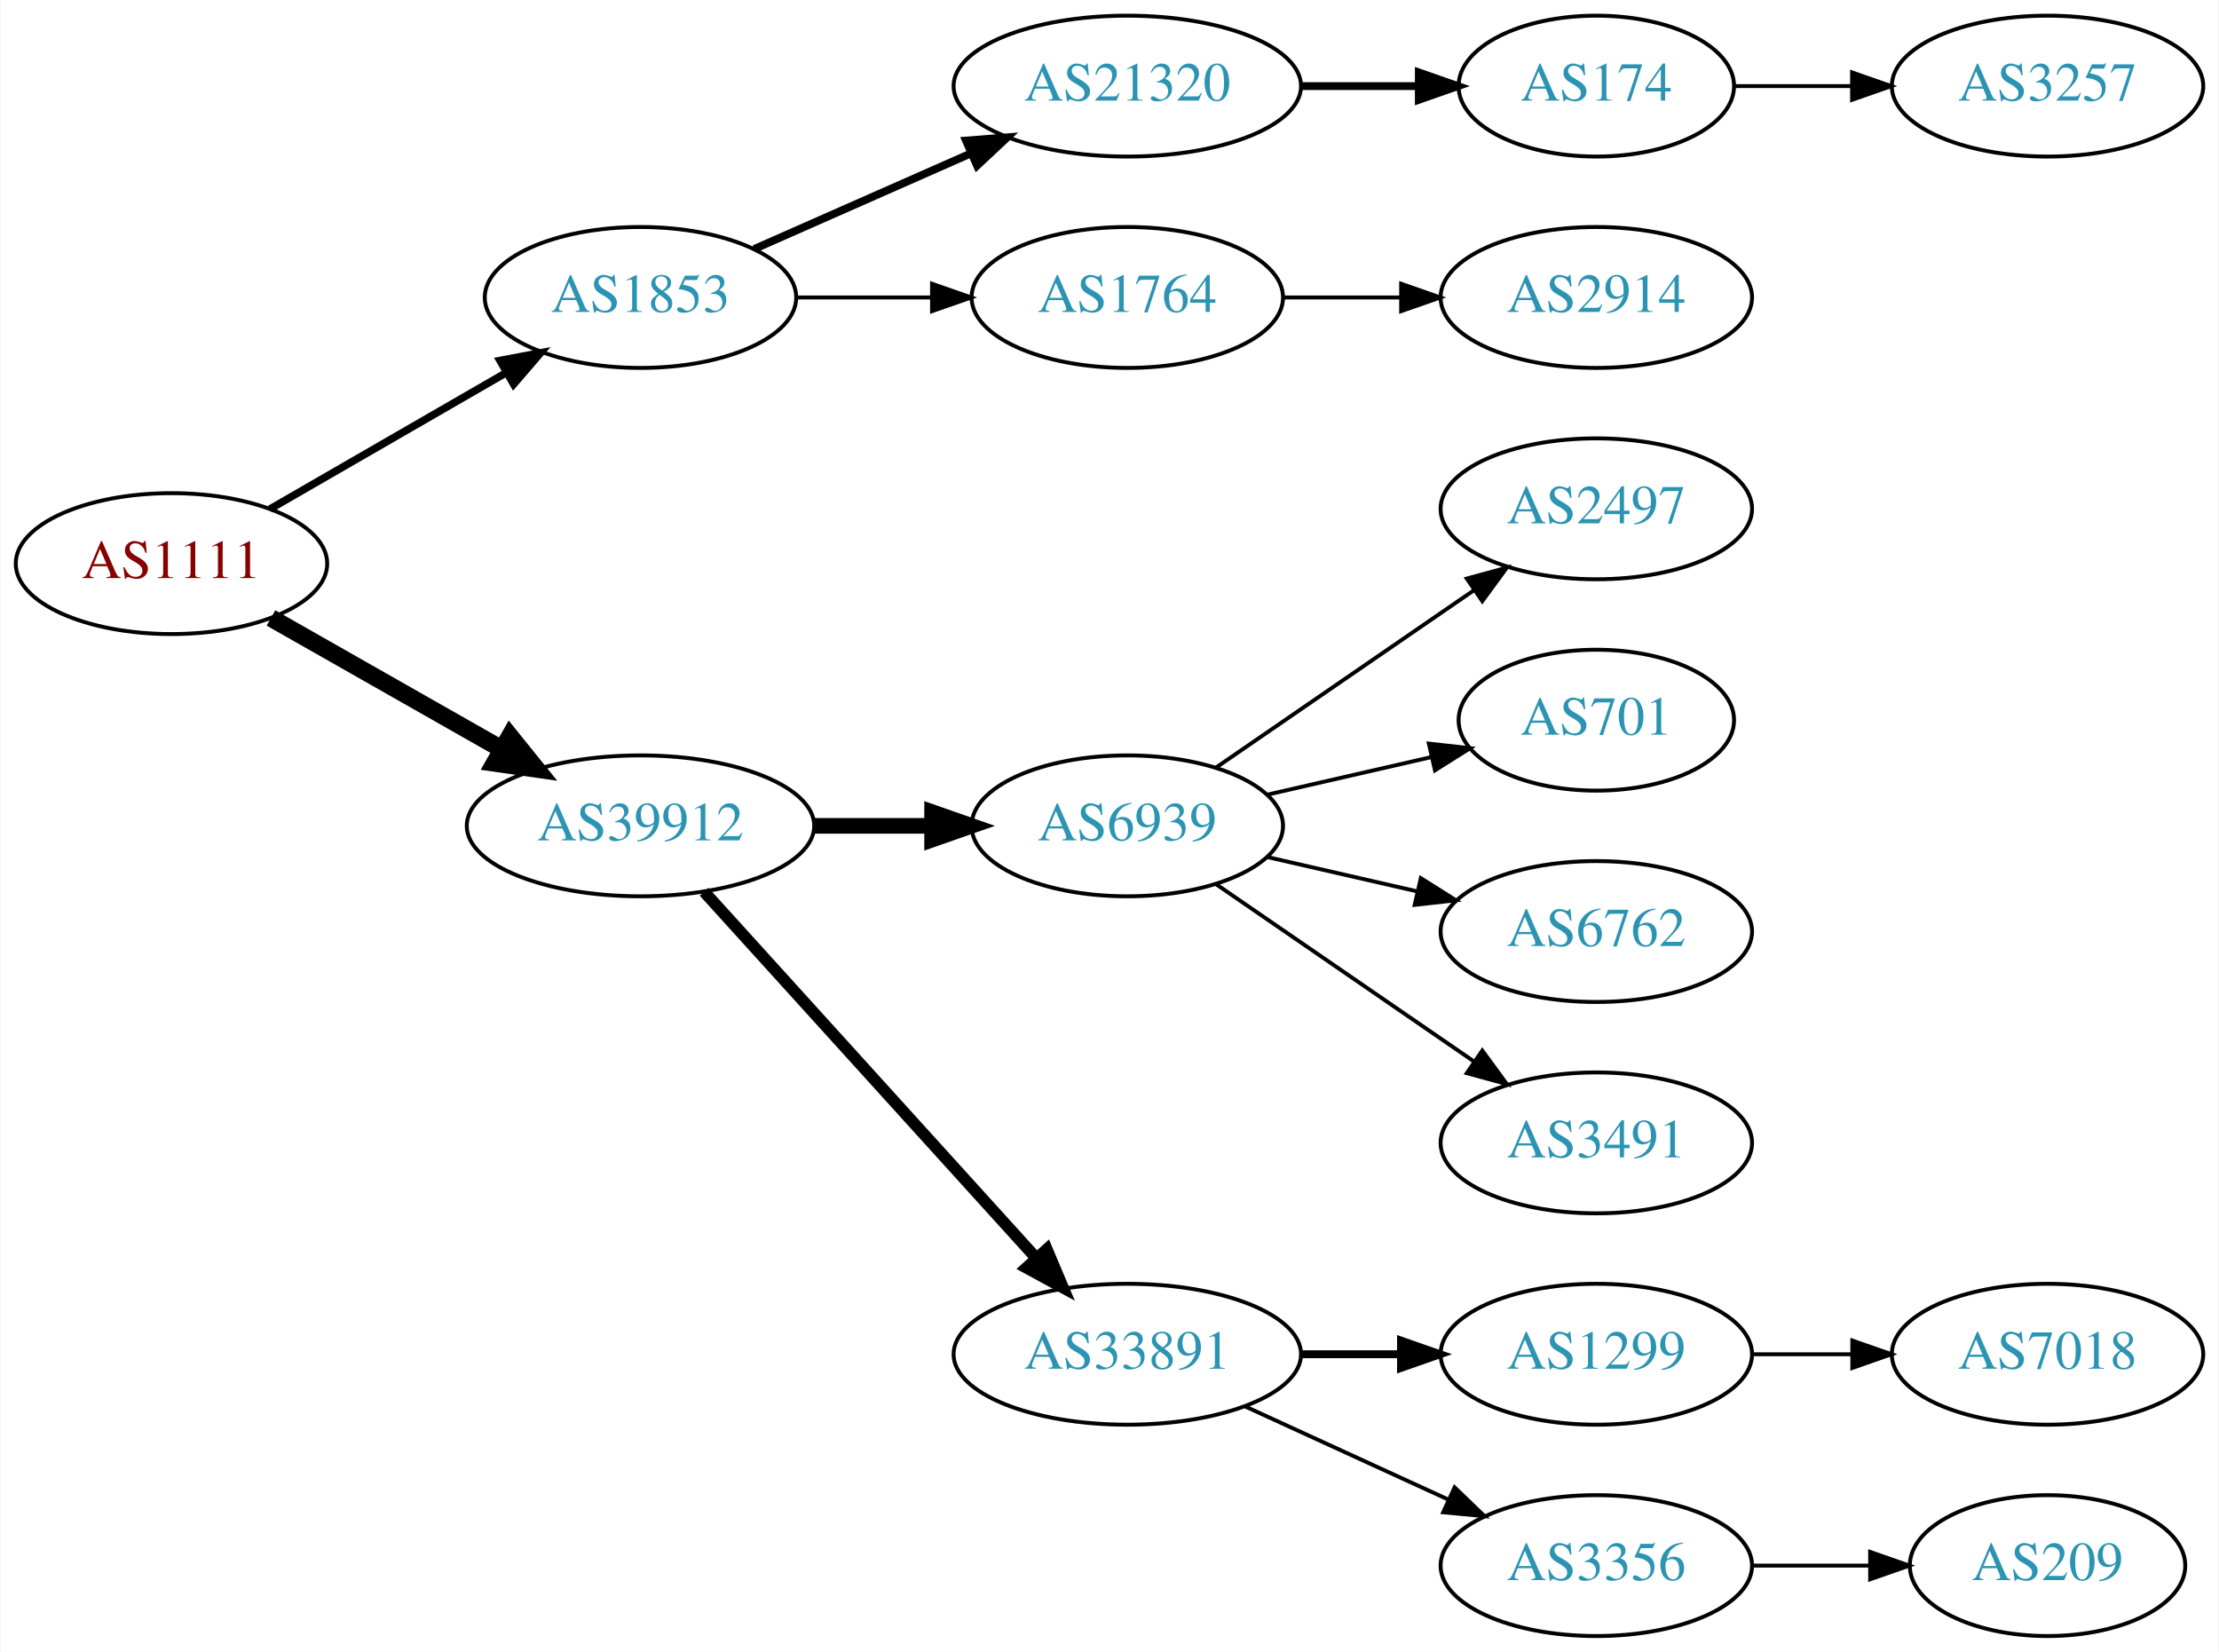
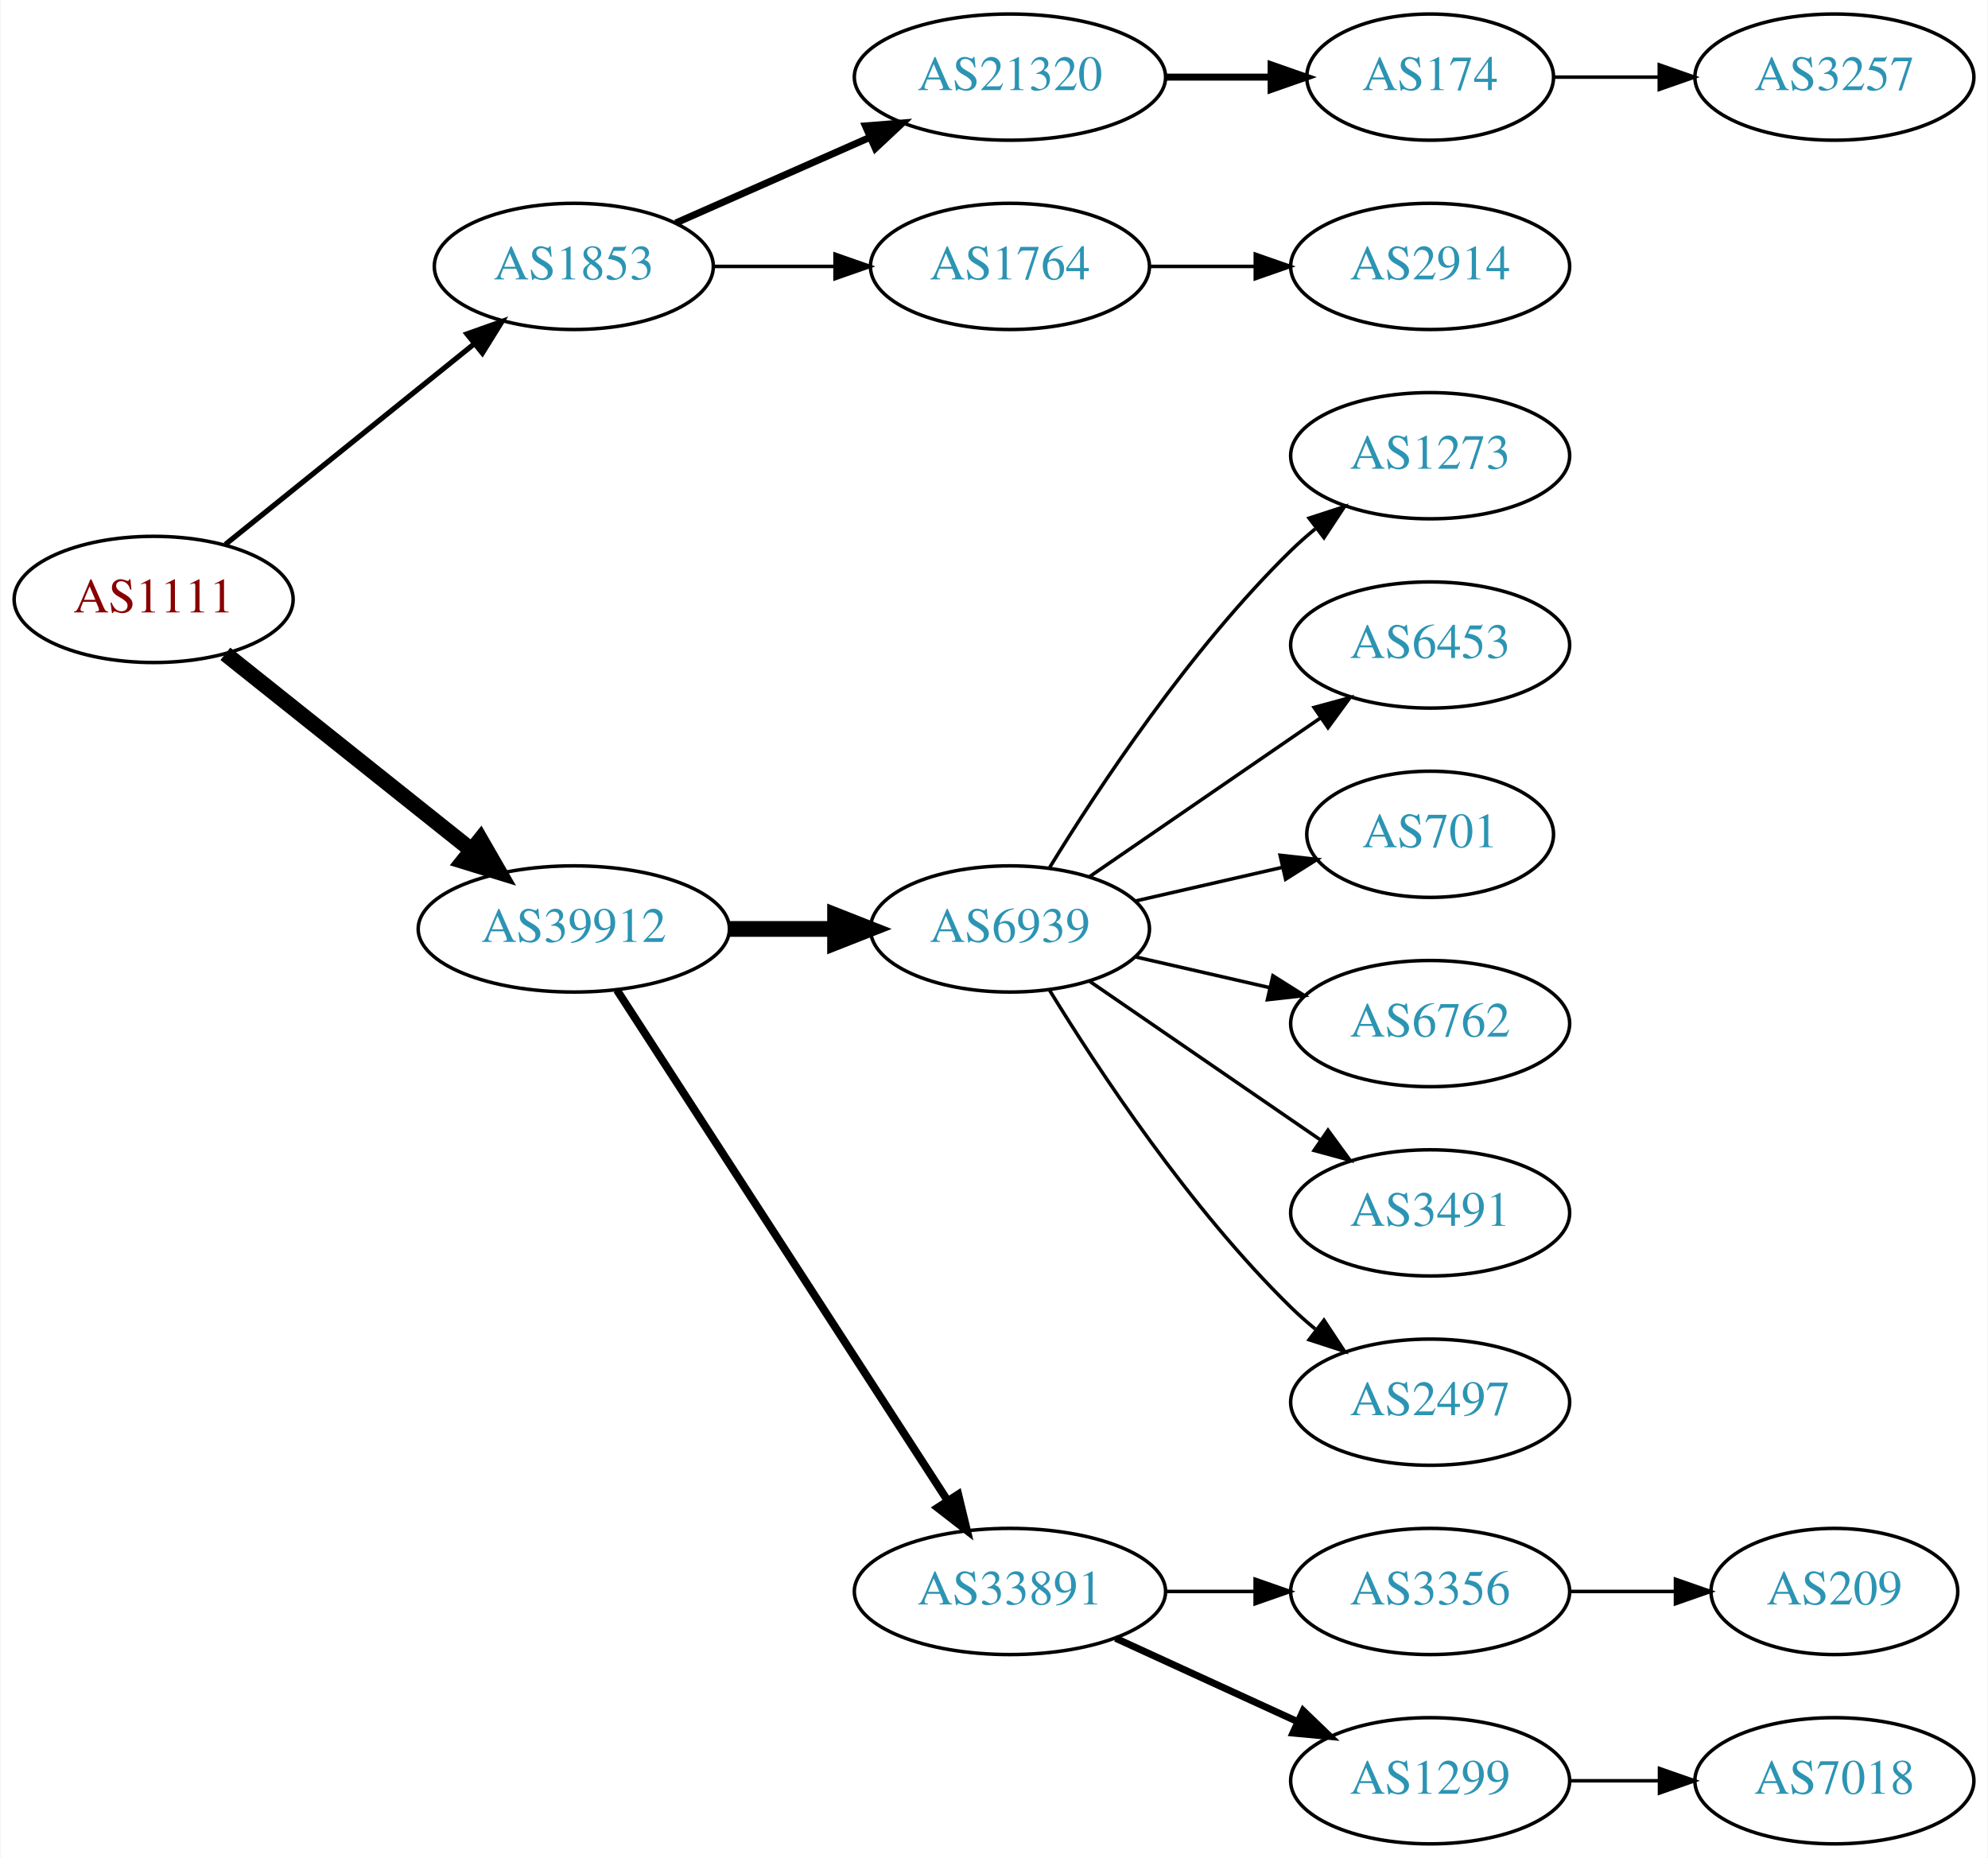
- <svg xmlns="http://www.w3.org/2000/svg" xmlns:xlink="http://www.w3.org/1999/xlink" width="567pt" height="422pt" viewBox="0.00 0.00 566.66 422.00">
-   <g id="graph0" class="graph" transform="scale(1 1) rotate(0) translate(4 418)">
-     <polygon fill="white" stroke="none" points="-4,4 -4,-418 562.663,-418 562.663,4 -4,4" />
+ <svg xmlns="http://www.w3.org/2000/svg" xmlns:xlink="http://www.w3.org/1999/xlink" width="567pt" height="530pt" viewBox="0.00 0.00 566.66 530.00">
+   <g id="graph0" class="graph" transform="scale(1 1) rotate(0) translate(4 526)">
+     <polygon fill="white" stroke="none" points="-4,4 -4,-526 562.663,-526 562.663,4 -4,4" />
    <g id="node1" class="node">
      <g id="a_node1">
        <a xlink:href="/asn/1111" xlink:title="AS1111 ~ University of Klagenfurt [AT]">
-           <ellipse fill="#ffffff" stroke="black" cx="39.647" cy="-274" rx="39.794" ry="18" />
-           <text text-anchor="middle" x="39.647" y="-270.3" font-family="Times,serif" font-size="14.00" fill="#880000">AS1111</text>
+           <ellipse fill="#ffffff" stroke="black" cx="39.647" cy="-355" rx="39.794" ry="18" />
+           <text text-anchor="middle" x="39.647" y="-351.3" font-family="Times,serif" font-size="14.00" fill="#880000">AS1111</text>
        </a>
      </g>
    </g>
    <g id="node2" class="node">
      <g id="a_node2">
        <a xlink:href="/asn/1853" xlink:title="AS1853 ~ ACOnet Backbone [AT]">
-           <ellipse fill="#ffffff" stroke="black" cx="159.489" cy="-342" rx="39.794" ry="18" />
-           <text text-anchor="middle" x="159.489" y="-338.3" font-family="Times,serif" font-size="14.00" fill="#2c94b3">AS1853</text>
+           <ellipse fill="#ffffff" stroke="black" cx="159.489" cy="-450" rx="39.794" ry="18" />
+           <text text-anchor="middle" x="159.489" y="-446.3" font-family="Times,serif" font-size="14.00" fill="#2c94b3">AS1853</text>
        </a>
      </g>
    </g>
    <g id="edge1" class="edge">
-       <path fill="none" stroke="black" stroke-width="1.929" d="M64.778,-287.925C82.217,-297.988 105.991,-311.707 125.229,-322.808" />
-       <polygon fill="black" stroke="black" stroke-width="1.929" points="123.574,-325.893 133.985,-327.86 127.073,-319.83 123.574,-325.893" />
+       <path fill="none" stroke="black" stroke-width="1.5" d="M60.106,-370.687C79.467,-386.295 109.348,-410.385 131.101,-427.921" />
+       <polygon fill="black" stroke="black" stroke-width="1.5" points="129.019,-430.738 139.001,-434.289 133.412,-425.288 129.019,-430.738" />
    </g>
    <g id="node3" class="node">
      <g id="a_node3">
        <a xlink:href="/asn/39912" xlink:title="AS39912 ~ oja.at GmbH [AT]">
-           <ellipse fill="#ffffff" stroke="black" cx="159.489" cy="-207" rx="44.393" ry="18" />
-           <text text-anchor="middle" x="159.489" y="-203.3" font-family="Times,serif" font-size="14.00" fill="#2c94b3">AS39912</text>
+           <ellipse fill="#ffffff" stroke="black" cx="159.489" cy="-261" rx="44.393" ry="18" />
+           <text text-anchor="middle" x="159.489" y="-257.3" font-family="Times,serif" font-size="14.00" fill="#2c94b3">AS39912</text>
        </a>
      </g>
    </g>
    <g id="edge2" class="edge">
-       <path fill="none" stroke="black" stroke-width="4.5" d="M65.064,-260.118C82.097,-250.433 105.069,-237.372 123.972,-226.625" />
-       <polygon fill="black" stroke="black" stroke-width="4.5" points="126.133,-229.925 132.88,-221.56 122.241,-223.08 126.133,-229.925" />
+       <path fill="none" stroke="black" stroke-width="4.5" d="M60.106,-339.478C79.235,-324.219 108.634,-300.768 130.316,-283.473" />
+       <polygon fill="black" stroke="black" stroke-width="4.5" points="132.848,-286.49 138.21,-277.176 127.937,-280.334 132.848,-286.49" />
    </g>
    <g id="node4" class="node">
      <g id="a_node4">
        <a xlink:href="/asn/21320" xlink:title="AS21320 ~ GEANT Vereniging [EU]">
-           <ellipse fill="#ffffff" stroke="black" cx="283.881" cy="-396" rx="44.393" ry="18" />
-           <text text-anchor="middle" x="283.881" y="-392.3" font-family="Times,serif" font-size="14.00" fill="#2c94b3">AS21320</text>
+           <ellipse fill="#ffffff" stroke="black" cx="283.881" cy="-504" rx="44.393" ry="18" />
+           <text text-anchor="middle" x="283.881" y="-500.3" font-family="Times,serif" font-size="14.00" fill="#2c94b3">AS21320</text>
        </a>
      </g>
    </g>
    <g id="edge3" class="edge">
-       <path fill="none" stroke="black" stroke-width="2" d="M188.568,-354.389C204.884,-361.587 225.695,-370.769 243.614,-378.675" />
-       <polygon fill="black" stroke="black" stroke-width="2" points="242.663,-382.081 253.225,-382.916 245.489,-375.677 242.663,-382.081" />
+       <path fill="none" stroke="black" stroke-width="2" d="M188.568,-462.389C204.884,-469.587 225.695,-478.769 243.614,-486.675" />
+       <polygon fill="black" stroke="black" stroke-width="2" points="242.663,-490.081 253.225,-490.916 245.489,-483.677 242.663,-490.081" />
    </g>
    <g id="node5" class="node">
      <g id="a_node5">
        <a xlink:href="/asn/1764" xlink:title="AS1764 ~ NEXTLAYER-AS [AT]">
-           <ellipse fill="#ffffff" stroke="black" cx="283.881" cy="-342" rx="39.794" ry="18" />
-           <text text-anchor="middle" x="283.881" y="-338.3" font-family="Times,serif" font-size="14.00" fill="#2c94b3">AS1764</text>
+           <ellipse fill="#ffffff" stroke="black" cx="283.881" cy="-450" rx="39.794" ry="18" />
+           <text text-anchor="middle" x="283.881" y="-446.3" font-family="Times,serif" font-size="14.00" fill="#2c94b3">AS1764</text>
        </a>
      </g>
    </g>
    <g id="edge4" class="edge">
-       <path fill="none" stroke="black" d="M199.215,-342C210.153,-342 222.204,-342 233.67,-342" />
-       <polygon fill="black" stroke="black" points="233.987,-345.5 243.987,-342 233.987,-338.5 233.987,-345.5" />
+       <path fill="none" stroke="black" d="M199.215,-450C210.153,-450 222.204,-450 233.67,-450" />
+       <polygon fill="black" stroke="black" points="233.987,-453.5 243.987,-450 233.987,-446.5 233.987,-453.5" />
    </g>
    <g id="node9" class="node">
      <g id="a_node9">
        <a xlink:href="/asn/6939" xlink:title="AS6939 ~ Hurricane Electric LLC [US]">
-           <ellipse fill="#ffffff" stroke="black" cx="283.881" cy="-207" rx="39.794" ry="18" />
-           <text text-anchor="middle" x="283.881" y="-203.3" font-family="Times,serif" font-size="14.00" fill="#2c94b3">AS6939</text>
+           <ellipse fill="#ffffff" stroke="black" cx="283.881" cy="-261" rx="39.794" ry="18" />
+           <text text-anchor="middle" x="283.881" y="-257.3" font-family="Times,serif" font-size="14.00" fill="#2c94b3">AS6939</text>
        </a>
      </g>
    </g>
    <g id="edge8" class="edge">
-       <path fill="none" stroke="black" stroke-width="4" d="M203.985,-207C213.674,-207 224.01,-207 233.903,-207" />
-       <polygon fill="black" stroke="black" stroke-width="4" points="234.006,-210.5 244.006,-207 234.006,-203.5 234.006,-210.5" />
+       <path fill="none" stroke="black" stroke-width="4.5" d="M203.985,-261C213.674,-261 224.01,-261 233.903,-261" />
+       <polygon fill="black" stroke="black" stroke-width="4.5" points="234.006,-264.938 244.006,-261 234.006,-257.063 234.006,-264.938" />
    </g>
    <g id="node10" class="node">
      <g id="a_node10">
        <a xlink:href="/asn/33891" xlink:title="AS33891 ~ CORE-BACKBONE GMBH GLOBAL NETWORK [DE]">
          <ellipse fill="#ffffff" stroke="black" cx="283.881" cy="-72" rx="44.393" ry="18" />
          <text text-anchor="middle" x="283.881" y="-68.3" font-family="Times,serif" font-size="14.00" fill="#2c94b3">AS33891</text>
        </a>
      </g>
    </g>
    <g id="edge9" class="edge">
-       <path fill="none" stroke="black" stroke-width="3" d="M175.743,-190.175C197.089,-166.63 236.011,-123.698 260.603,-96.574" />
-       <polygon fill="black" stroke="black" stroke-width="3" points="263.312,-98.796 267.435,-89.037 258.126,-94.095 263.312,-98.796" />
+       <path fill="none" stroke="black" stroke-width="2.25" d="M171.784,-243.558C193.37,-210.225 240.585,-137.314 265.957,-98.134" />
+       <polygon fill="black" stroke="black" stroke-width="2.25" points="269.116,-99.696 271.614,-89.4 263.24,-95.891 269.116,-99.696" />
    </g>
    <g id="node6" class="node">
      <g id="a_node6">
        <a xlink:href="/asn/174" xlink:title="AS174 ~ Cogent Communications [US]">
-           <ellipse fill="#ffffff" stroke="black" cx="403.724" cy="-396" rx="35.194" ry="18" />
-           <text text-anchor="middle" x="403.724" y="-392.3" font-family="Times,serif" font-size="14.00" fill="#2c94b3">AS174</text>
+           <ellipse fill="#ffffff" stroke="black" cx="403.724" cy="-504" rx="35.194" ry="18" />
+           <text text-anchor="middle" x="403.724" y="-500.3" font-family="Times,serif" font-size="14.00" fill="#2c94b3">AS174</text>
        </a>
      </g>
    </g>
    <g id="edge5" class="edge">
-       <path fill="none" stroke="black" stroke-width="2" d="M328.092,-396C337.94,-396 348.42,-396 358.317,-396" />
-       <polygon fill="black" stroke="black" stroke-width="2" points="358.369,-399.5 368.369,-396 358.369,-392.5 358.369,-399.5" />
+       <path fill="none" stroke="black" stroke-width="2" d="M328.092,-504C337.94,-504 348.42,-504 358.317,-504" />
+       <polygon fill="black" stroke="black" stroke-width="2" points="358.369,-507.5 368.369,-504 358.369,-500.5 358.369,-507.5" />
    </g>
    <g id="node7" class="node">
      <g id="a_node7">
        <a xlink:href="/asn/2914" xlink:title="AS2914 ~ NTT America, Inc. [US]">
-           <ellipse fill="#ffffff" stroke="black" cx="403.724" cy="-342" rx="39.794" ry="18" />
-           <text text-anchor="middle" x="403.724" y="-338.3" font-family="Times,serif" font-size="14.00" fill="#2c94b3">AS2914</text>
+           <ellipse fill="#ffffff" stroke="black" cx="403.724" cy="-450" rx="39.794" ry="18" />
+           <text text-anchor="middle" x="403.724" y="-446.3" font-family="Times,serif" font-size="14.00" fill="#2c94b3">AS2914</text>
        </a>
      </g>
    </g>
    <g id="edge6" class="edge">
-       <path fill="none" stroke="black" d="M323.794,-342C333.347,-342 343.697,-342 353.659,-342" />
-       <polygon fill="black" stroke="black" points="353.852,-345.5 363.852,-342 353.852,-338.5 353.852,-345.5" />
+       <path fill="none" stroke="black" d="M323.794,-450C333.347,-450 343.697,-450 353.659,-450" />
+       <polygon fill="black" stroke="black" points="353.852,-453.5 363.852,-450 353.852,-446.5 353.852,-453.5" />
    </g>
    <g id="node8" class="node">
      <g id="a_node8">
        <a xlink:href="/asn/3257" xlink:title="AS3257 ~ GTT [DE]">
-           <ellipse fill="#ffffff" stroke="black" cx="519.017" cy="-396" rx="39.794" ry="18" />
-           <text text-anchor="middle" x="519.017" y="-392.3" font-family="Times,serif" font-size="14.00" fill="#2c94b3">AS3257</text>
+           <ellipse fill="#ffffff" stroke="black" cx="519.017" cy="-504" rx="39.794" ry="18" />
+           <text text-anchor="middle" x="519.017" y="-500.3" font-family="Times,serif" font-size="14.00" fill="#2c94b3">AS3257</text>
        </a>
      </g>
    </g>
    <g id="edge7" class="edge">
-       <path fill="none" stroke="black" d="M439.023,-396C448.4,-396 458.75,-396 468.785,-396" />
-       <polygon fill="black" stroke="black" points="469.074,-399.5 479.074,-396 469.074,-392.5 469.074,-399.5" />
+       <path fill="none" stroke="black" d="M439.023,-504C448.4,-504 458.75,-504 468.785,-504" />
+       <polygon fill="black" stroke="black" points="469.074,-507.5 479.074,-504 469.074,-500.5 469.074,-507.5" />
    </g>
    <g id="node11" class="node">
      <g id="a_node11">
-         <a xlink:href="/asn/2497" xlink:title="AS2497 ~ Internet Initiative Japan Inc. [JP]">
-           <ellipse fill="#ffffff" stroke="black" cx="403.724" cy="-288" rx="39.794" ry="18" />
-           <text text-anchor="middle" x="403.724" y="-284.3" font-family="Times,serif" font-size="14.00" fill="#2c94b3">AS2497</text>
+         <a xlink:href="/asn/1273" xlink:title="AS1273 ~ Vodafone Group PLC [EU]">
+           <ellipse fill="#ffffff" stroke="black" cx="403.724" cy="-396" rx="39.794" ry="18" />
+           <text text-anchor="middle" x="403.724" y="-392.3" font-family="Times,serif" font-size="14.00" fill="#2c94b3">AS1273</text>
        </a>
      </g>
    </g>
    <g id="edge10" class="edge">
-       <path fill="none" stroke="black" d="M306.495,-221.857C324.984,-234.565 351.798,-252.995 372.427,-267.175" />
-       <polygon fill="black" stroke="black" points="370.624,-270.183 380.848,-272.963 374.589,-264.414 370.624,-270.183" />
+       <path fill="none" stroke="black" d="M295.147,-278.44C308.955,-300.991 335.144,-340.722 364.077,-369 366.217,-371.092 368.535,-373.137 370.934,-375.106" />
+       <polygon fill="black" stroke="black" points="369.201,-378.185 379.276,-381.464 373.445,-372.618 369.201,-378.185" />
    </g>
    <g id="node12" class="node">
      <g id="a_node12">
-         <a xlink:href="/asn/701" xlink:title="AS701 ~ UUNET [US]">
-           <ellipse fill="#ffffff" stroke="black" cx="403.724" cy="-234" rx="35.194" ry="18" />
-           <text text-anchor="middle" x="403.724" y="-230.3" font-family="Times,serif" font-size="14.00" fill="#2c94b3">AS701</text>
+         <a xlink:href="/asn/6453" xlink:title="AS6453 ~ TATA COMMUNICATIONS (AMERICA) INC [US]">
+           <ellipse fill="#ffffff" stroke="black" cx="403.724" cy="-342" rx="39.794" ry="18" />
+           <text text-anchor="middle" x="403.724" y="-338.3" font-family="Times,serif" font-size="14.00" fill="#2c94b3">AS6453</text>
        </a>
      </g>
    </g>
    <g id="edge11" class="edge">
-       <path fill="none" stroke="black" d="M319.6,-214.955C332.693,-217.955 347.715,-221.396 361.356,-224.522" />
-       <polygon fill="black" stroke="black" points="360.934,-228.016 371.463,-226.838 362.497,-221.193 360.934,-228.016" />
+       <path fill="none" stroke="black" d="M306.495,-275.857C324.984,-288.565 351.798,-306.995 372.427,-321.175" />
+       <polygon fill="black" stroke="black" points="370.624,-324.183 380.848,-326.963 374.589,-318.414 370.624,-324.183" />
    </g>
    <g id="node13" class="node">
      <g id="a_node13">
-         <a xlink:href="/asn/6762" xlink:title="AS6762 ~ TELECOM ITALIA SPARKLE S.p.A. [IT]">
-           <ellipse fill="#ffffff" stroke="black" cx="403.724" cy="-180" rx="39.794" ry="18" />
-           <text text-anchor="middle" x="403.724" y="-176.3" font-family="Times,serif" font-size="14.00" fill="#2c94b3">AS6762</text>
+         <a xlink:href="/asn/701" xlink:title="AS701 ~ UUNET [US]">
+           <ellipse fill="#ffffff" stroke="black" cx="403.724" cy="-288" rx="35.194" ry="18" />
+           <text text-anchor="middle" x="403.724" y="-284.3" font-family="Times,serif" font-size="14.00" fill="#2c94b3">AS701</text>
        </a>
      </g>
    </g>
    <g id="edge12" class="edge">
-       <path fill="none" stroke="black" d="M319.6,-199.045C331.6,-196.296 345.221,-193.175 357.914,-190.267" />
-       <polygon fill="black" stroke="black" points="358.88,-193.636 367.845,-187.991 357.316,-186.813 358.88,-193.636" />
+       <path fill="none" stroke="black" d="M319.6,-268.955C332.693,-271.955 347.715,-275.396 361.356,-278.522" />
+       <polygon fill="black" stroke="black" points="360.934,-282.016 371.463,-280.838 362.497,-275.193 360.934,-282.016" />
    </g>
    <g id="node14" class="node">
      <g id="a_node14">
-         <a xlink:href="/asn/3491" xlink:title="AS3491 ~ PCCW Global, Inc. [US]">
-           <ellipse fill="#ffffff" stroke="black" cx="403.724" cy="-126" rx="39.794" ry="18" />
-           <text text-anchor="middle" x="403.724" y="-122.3" font-family="Times,serif" font-size="14.00" fill="#2c94b3">AS3491</text>
+         <a xlink:href="/asn/6762" xlink:title="AS6762 ~ TELECOM ITALIA SPARKLE S.p.A. [IT]">
+           <ellipse fill="#ffffff" stroke="black" cx="403.724" cy="-234" rx="39.794" ry="18" />
+           <text text-anchor="middle" x="403.724" y="-230.3" font-family="Times,serif" font-size="14.00" fill="#2c94b3">AS6762</text>
        </a>
      </g>
    </g>
    <g id="edge13" class="edge">
-       <path fill="none" stroke="black" d="M306.495,-192.143C324.984,-179.435 351.798,-161.005 372.427,-146.825" />
-       <polygon fill="black" stroke="black" points="374.589,-149.586 380.848,-141.037 370.624,-143.817 374.589,-149.586" />
+       <path fill="none" stroke="black" d="M319.6,-253.045C331.6,-250.296 345.221,-247.175 357.914,-244.267" />
+       <polygon fill="black" stroke="black" points="358.88,-247.636 367.845,-241.991 357.316,-240.813 358.88,-247.636" />
    </g>
    <g id="node15" class="node">
      <g id="a_node15">
-         <a xlink:href="/asn/1299" xlink:title="AS1299 ~ Telia Carrier [EU]">
-           <ellipse fill="#ffffff" stroke="black" cx="403.724" cy="-72" rx="39.794" ry="18" />
-           <text text-anchor="middle" x="403.724" y="-68.3" font-family="Times,serif" font-size="14.00" fill="#2c94b3">AS1299</text>
+         <a xlink:href="/asn/3491" xlink:title="AS3491 ~ PCCW Global, Inc. [US]">
+           <ellipse fill="#ffffff" stroke="black" cx="403.724" cy="-180" rx="39.794" ry="18" />
+           <text text-anchor="middle" x="403.724" y="-176.3" font-family="Times,serif" font-size="14.00" fill="#2c94b3">AS3491</text>
        </a>
      </g>
    </g>
    <g id="edge14" class="edge">
-       <path fill="none" stroke="black" stroke-width="2" d="M328.092,-72C336.405,-72 345.168,-72 353.65,-72" />
-       <polygon fill="black" stroke="black" stroke-width="2" points="353.809,-75.5 363.809,-72 353.809,-68.5 353.809,-75.5" />
+       <path fill="none" stroke="black" d="M306.495,-246.143C324.984,-233.435 351.798,-215.005 372.427,-200.825" />
+       <polygon fill="black" stroke="black" points="374.589,-203.586 380.848,-195.037 370.624,-197.817 374.589,-203.586" />
    </g>
    <g id="node16" class="node">
      <g id="a_node16">
+         <a xlink:href="/asn/2497" xlink:title="AS2497 ~ Internet Initiative Japan Inc. [JP]">
+           <ellipse fill="#ffffff" stroke="black" cx="403.724" cy="-126" rx="39.794" ry="18" />
+           <text text-anchor="middle" x="403.724" y="-122.3" font-family="Times,serif" font-size="14.00" fill="#2c94b3">AS2497</text>
+         </a>
+       </g>
+     </g>
+     <g id="edge15" class="edge">
+       <path fill="none" stroke="black" d="M295.147,-243.56C308.955,-221.009 335.144,-181.278 364.077,-153 366.217,-150.908 368.535,-148.863 370.934,-146.894" />
+       <polygon fill="black" stroke="black" points="373.445,-149.382 379.276,-140.536 369.201,-143.815 373.445,-149.382" />
+     </g>
+     <g id="node17" class="node">
+       <g id="a_node17">
        <a xlink:href="/asn/3356" xlink:title="AS3356 ~ Level 3 Parent, LLC [US]">
-           <ellipse fill="#ffffff" stroke="black" cx="403.724" cy="-18" rx="39.794" ry="18" />
-           <text text-anchor="middle" x="403.724" y="-14.3" font-family="Times,serif" font-size="14.00" fill="#2c94b3">AS3356</text>
-         </a>
-       </g>
-     </g>
-     <g id="edge15" class="edge">
-       <path fill="none" stroke="black" d="M314.011,-58.652C329.622,-51.498 349.02,-42.609 365.692,-34.969" />
-       <polygon fill="black" stroke="black" points="367.511,-37.986 375.144,-30.638 364.595,-31.622 367.511,-37.986" />
+           <ellipse fill="#ffffff" stroke="black" cx="403.724" cy="-72" rx="39.794" ry="18" />
+           <text text-anchor="middle" x="403.724" y="-68.3" font-family="Times,serif" font-size="14.00" fill="#2c94b3">AS3356</text>
+         </a>
+       </g>
+     </g>
+     <g id="edge16" class="edge">
+       <path fill="none" stroke="black" d="M328.092,-72C336.405,-72 345.168,-72 353.65,-72" />
+       <polygon fill="black" stroke="black" points="353.809,-75.5 363.809,-72 353.809,-68.5 353.809,-75.5" />
    </g>
    <g id="node18" class="node">
      <g id="a_node18">
+         <a xlink:href="/asn/1299" xlink:title="AS1299 ~ Telia Carrier [EU]">
+           <ellipse fill="#ffffff" stroke="black" cx="403.724" cy="-18" rx="39.794" ry="18" />
+           <text text-anchor="middle" x="403.724" y="-14.3" font-family="Times,serif" font-size="14.00" fill="#2c94b3">AS1299</text>
+         </a>
+       </g>
+     </g>
+     <g id="edge17" class="edge">
+       <path fill="none" stroke="black" stroke-width="2" d="M314.011,-58.652C329.622,-51.498 349.02,-42.609 365.692,-34.969" />
+       <polygon fill="black" stroke="black" stroke-width="2" points="367.511,-37.986 375.144,-30.638 364.595,-31.622 367.511,-37.986" />
+     </g>
+     <g id="node19" class="node">
+       <g id="a_node19">
+         <a xlink:href="/asn/209" xlink:title="AS209 ~ CenturyLink Communications, LLC [US]">
+           <ellipse fill="#ffffff" stroke="black" cx="519.017" cy="-72" rx="35.194" ry="18" />
+           <text text-anchor="middle" x="519.017" y="-68.3" font-family="Times,serif" font-size="14.00" fill="#2c94b3">AS209</text>
+         </a>
+       </g>
+     </g>
+     <g id="edge18" class="edge">
+       <path fill="none" stroke="black" d="M443.396,-72C453.101,-72 463.592,-72 473.555,-72" />
+       <polygon fill="black" stroke="black" points="473.691,-75.5 483.691,-72 473.691,-68.5 473.691,-75.5" />
+     </g>
+     <g id="node20" class="node">
+       <g id="a_node20">
        <a xlink:href="/asn/7018" xlink:title="AS7018 ~ AT&amp;T Services, Inc. [US]">
-           <ellipse fill="#ffffff" stroke="black" cx="519.017" cy="-72" rx="39.794" ry="18" />
-           <text text-anchor="middle" x="519.017" y="-68.3" font-family="Times,serif" font-size="14.00" fill="#2c94b3">AS7018</text>
-         </a>
-       </g>
-     </g>
-     <g id="edge17" class="edge">
-       <path fill="none" stroke="black" d="M443.396,-72C451.599,-72 460.363,-72 468.895,-72" />
-       <polygon fill="black" stroke="black" points="469.134,-75.5 479.134,-72 469.134,-68.5 469.134,-75.5" />
-     </g>
-     <g id="node17" class="node">
-       <g id="a_node17">
-         <a xlink:href="/asn/209" xlink:title="AS209 ~ CenturyLink Communications, LLC [US]">
-           <ellipse fill="#ffffff" stroke="black" cx="519.017" cy="-18" rx="35.194" ry="18" />
-           <text text-anchor="middle" x="519.017" y="-14.3" font-family="Times,serif" font-size="14.00" fill="#2c94b3">AS209</text>
-         </a>
-       </g>
-     </g>
-     <g id="edge16" class="edge">
-       <path fill="none" stroke="black" d="M443.396,-18C453.101,-18 463.592,-18 473.555,-18" />
-       <polygon fill="black" stroke="black" points="473.691,-21.5 483.691,-18 473.691,-14.5 473.691,-21.5" />
+           <ellipse fill="#ffffff" stroke="black" cx="519.017" cy="-18" rx="39.794" ry="18" />
+           <text text-anchor="middle" x="519.017" y="-14.3" font-family="Times,serif" font-size="14.00" fill="#2c94b3">AS7018</text>
+         </a>
+       </g>
+     </g>
+     <g id="edge19" class="edge">
+       <path fill="none" stroke="black" d="M443.396,-18C451.599,-18 460.363,-18 468.895,-18" />
+       <polygon fill="black" stroke="black" points="469.134,-21.5 479.134,-18 469.134,-14.5 469.134,-21.5" />
    </g>
  </g>
</svg>
